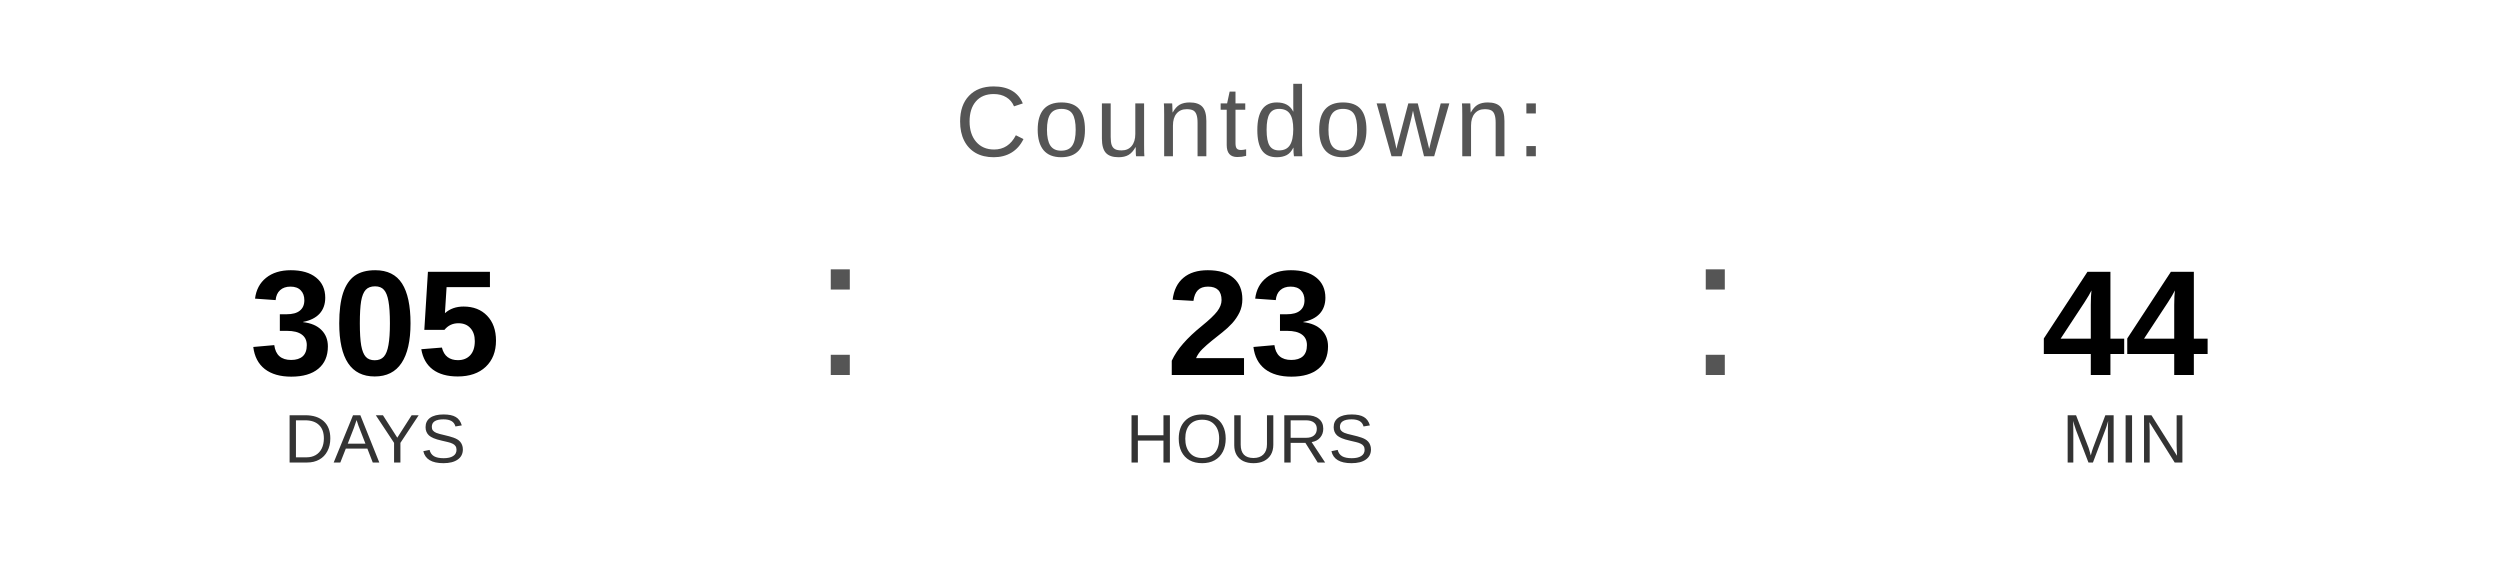
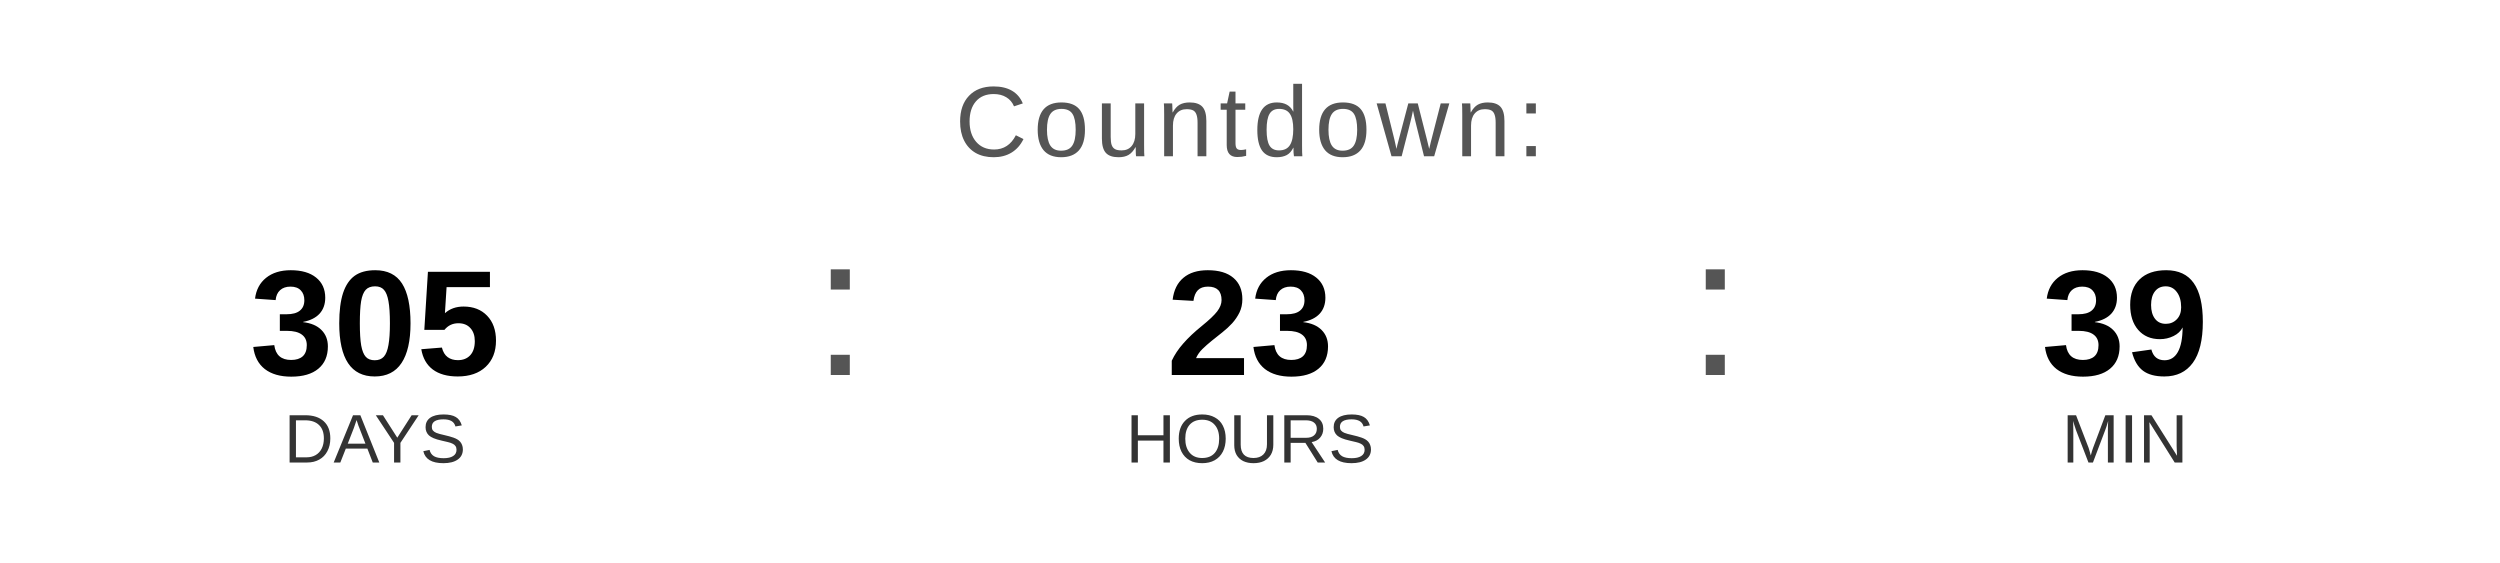
<svg xmlns="http://www.w3.org/2000/svg" width="400" height="90" viewBox="0 0 400 90">
  <text x="200" y="25" font-family="Arial, Helvetica, sans-serif" font-size="16" fill="#555555" text-anchor="middle" letter-spacing="1">
    Countdown:
  </text>
  <text x="60" y="60" font-family="Arial, Helvetica, sans-serif" font-size="24" font-weight="bold" fill="#000000" text-anchor="middle">305</text>
  <text x="60" y="74" font-family="Arial, Helvetica, sans-serif" font-size="11" fill="#333333" text-anchor="middle">DAYS</text>
  <text x="130" y="60" font-family="Arial, sans-serif" font-size="32" fill="#555555">:</text>
  <text x="200" y="60" font-family="Arial, Helvetica, sans-serif" font-size="24" font-weight="bold" fill="#000000" text-anchor="middle">23</text>
  <text x="200" y="74" font-family="Arial, Helvetica, sans-serif" font-size="11" fill="#333333" text-anchor="middle">HOURS</text>
  <text x="270" y="60" font-family="Arial, sans-serif" font-size="32" fill="#555555">:</text>
-   <text x="340" y="60" font-family="Arial, Helvetica, sans-serif" font-size="24" font-weight="bold" fill="#000000" text-anchor="middle">44</text>
+   <text x="340" y="60" font-family="Arial, Helvetica, sans-serif" font-size="24" font-weight="bold" fill="#000000" text-anchor="middle">39</text>
  <text x="340" y="74" font-family="Arial, Helvetica, sans-serif" font-size="11" fill="#333333" text-anchor="middle">MIN</text>
</svg>
